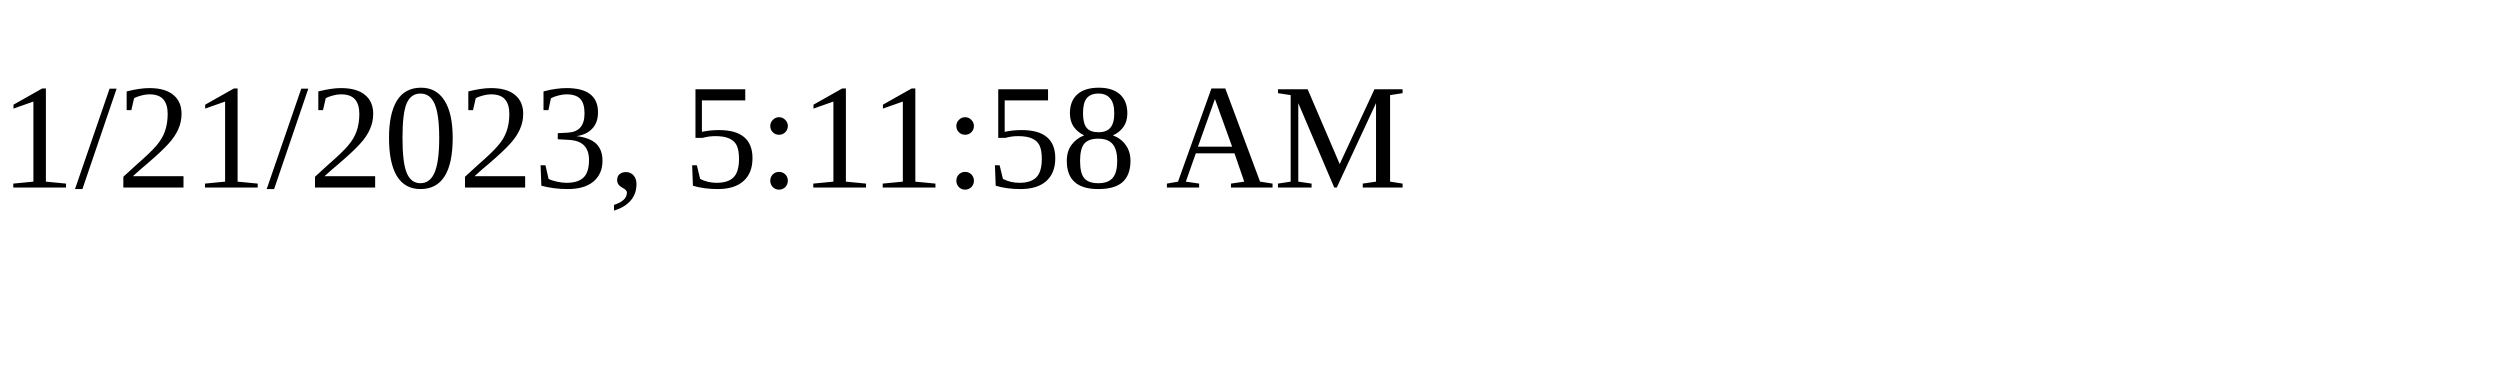
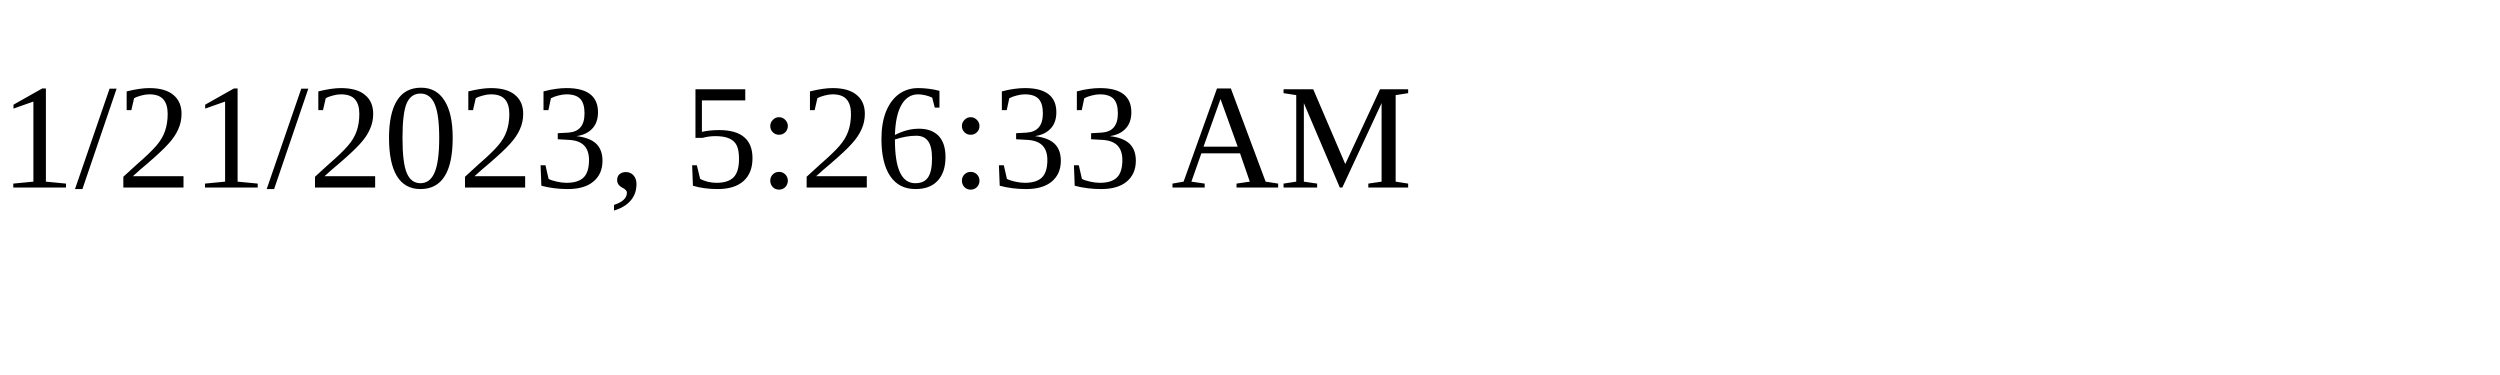
<svg xmlns="http://www.w3.org/2000/svg" height="30" width="200">
-   <text x="0" y="15">1/21/2023, 5:11:58 AM</text>
+   <text x="0" y="15">1/21/2023, 5:26:33 AM</text>
</svg>
